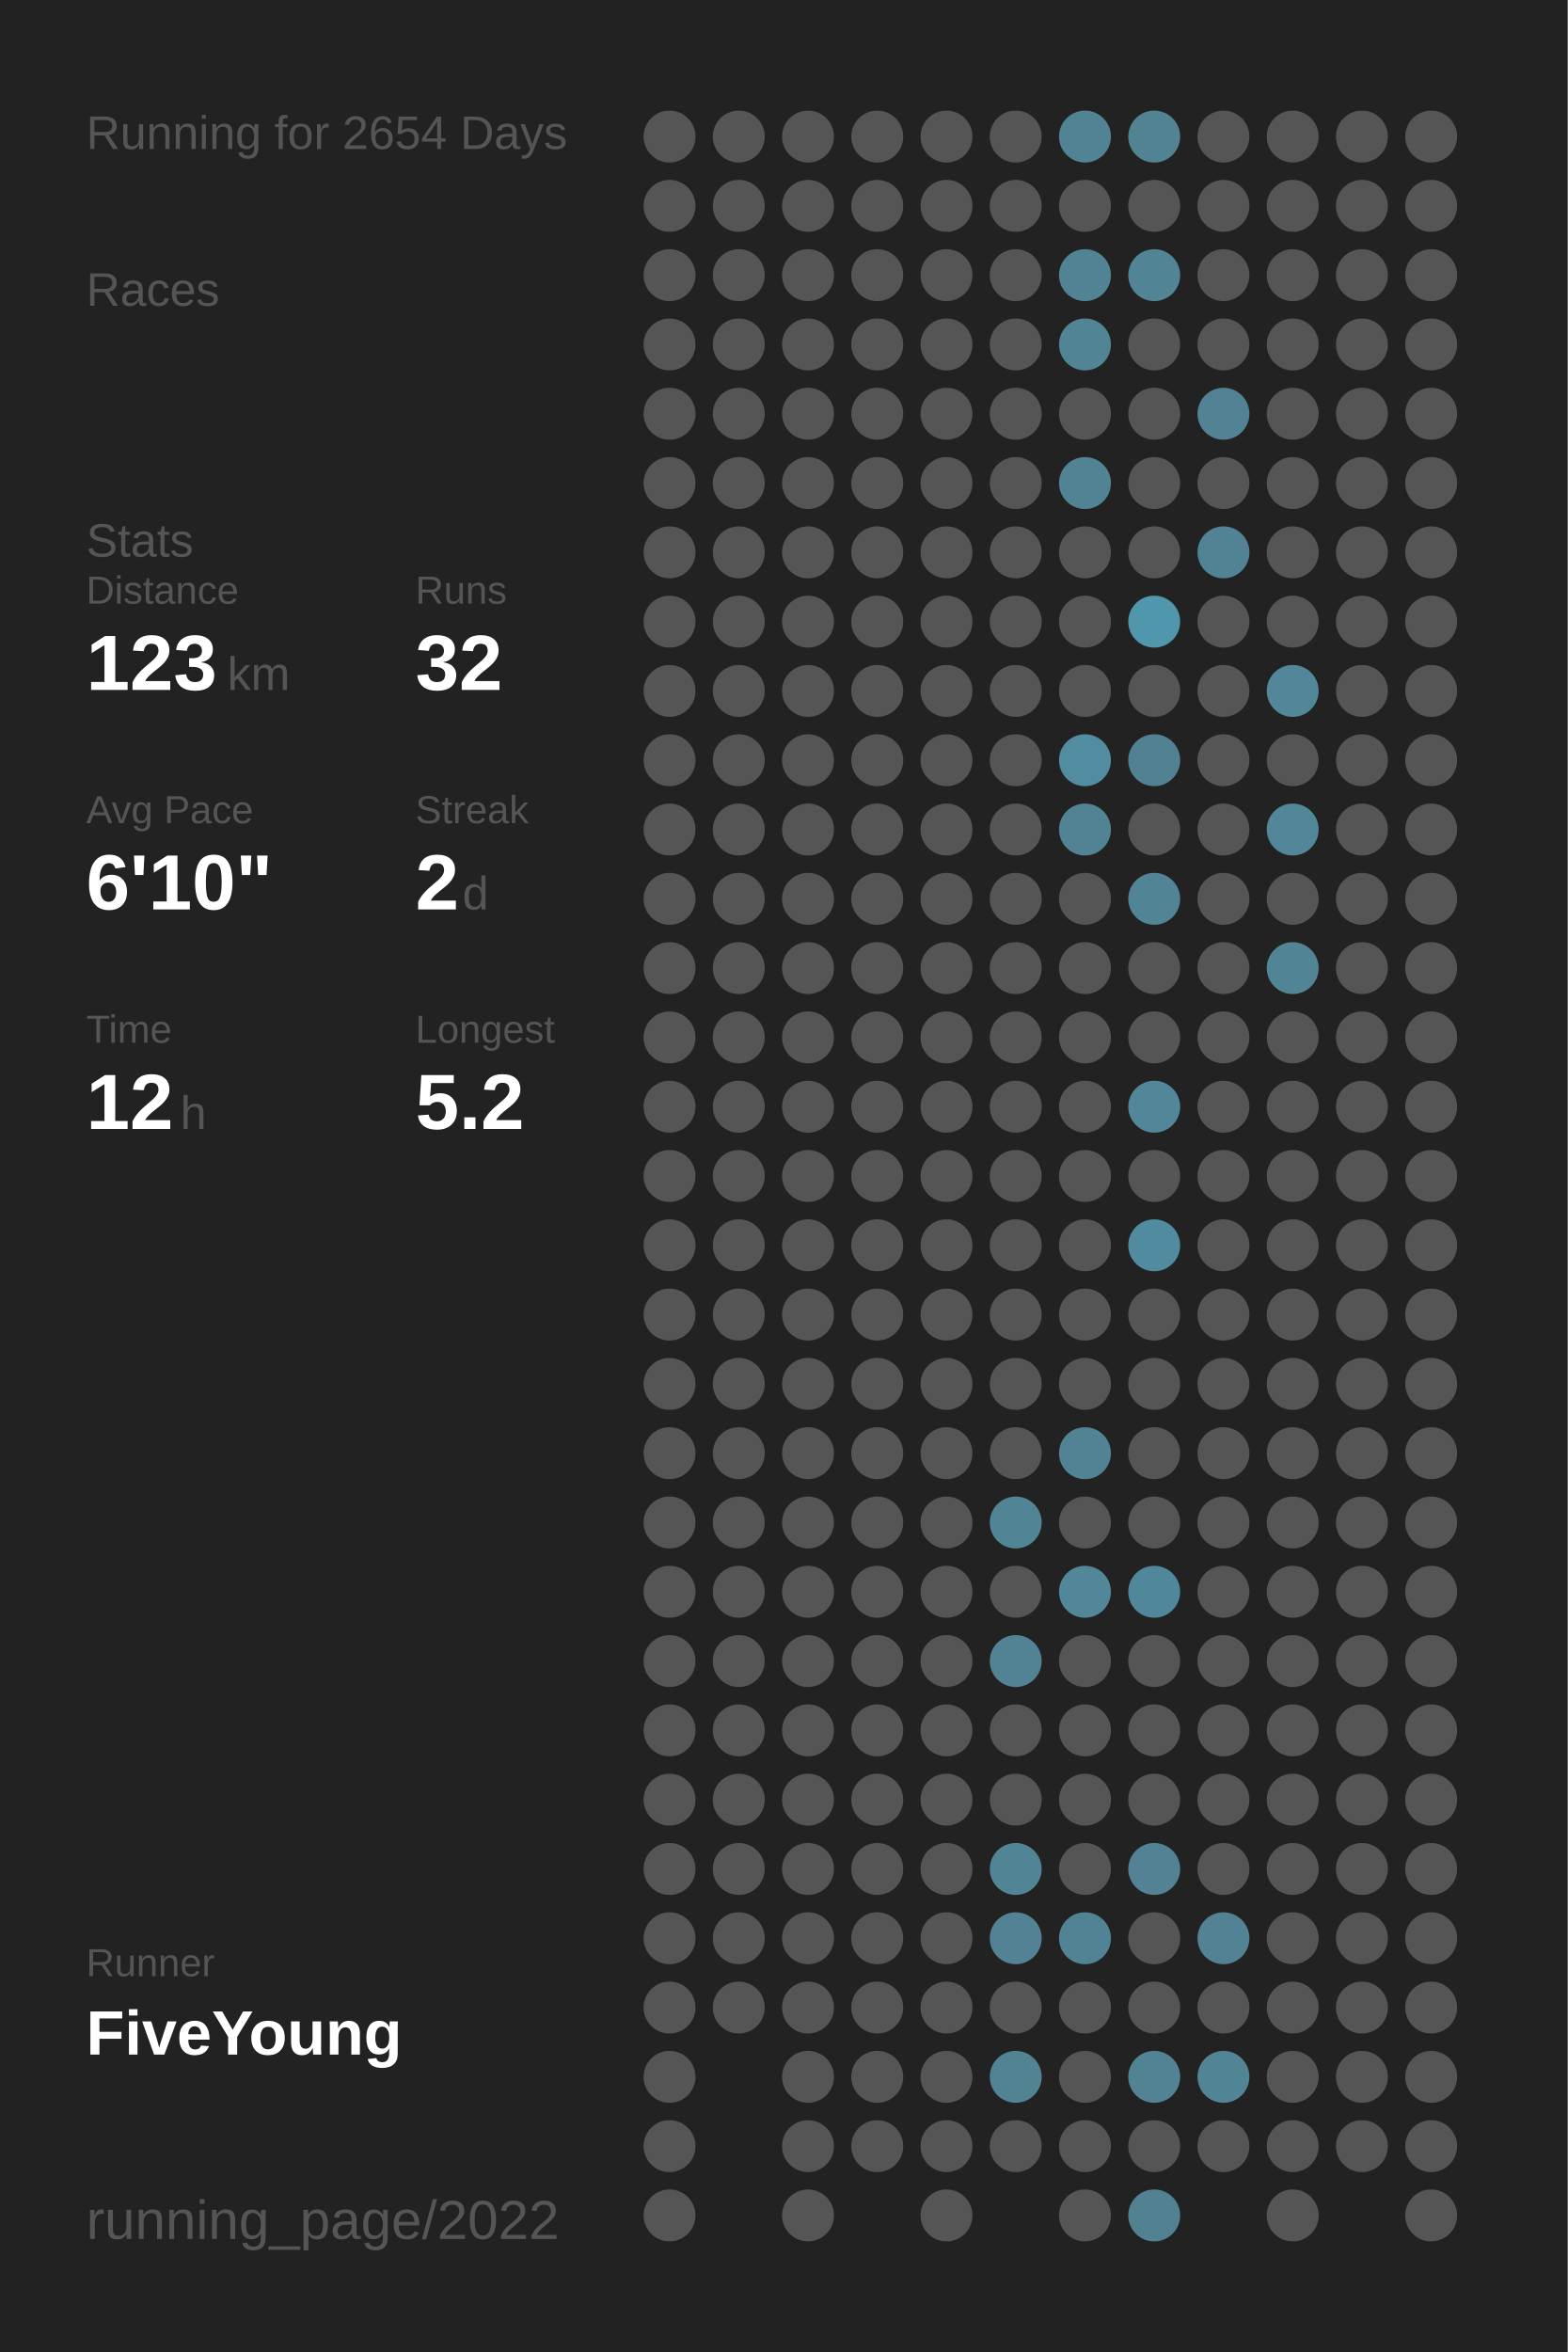
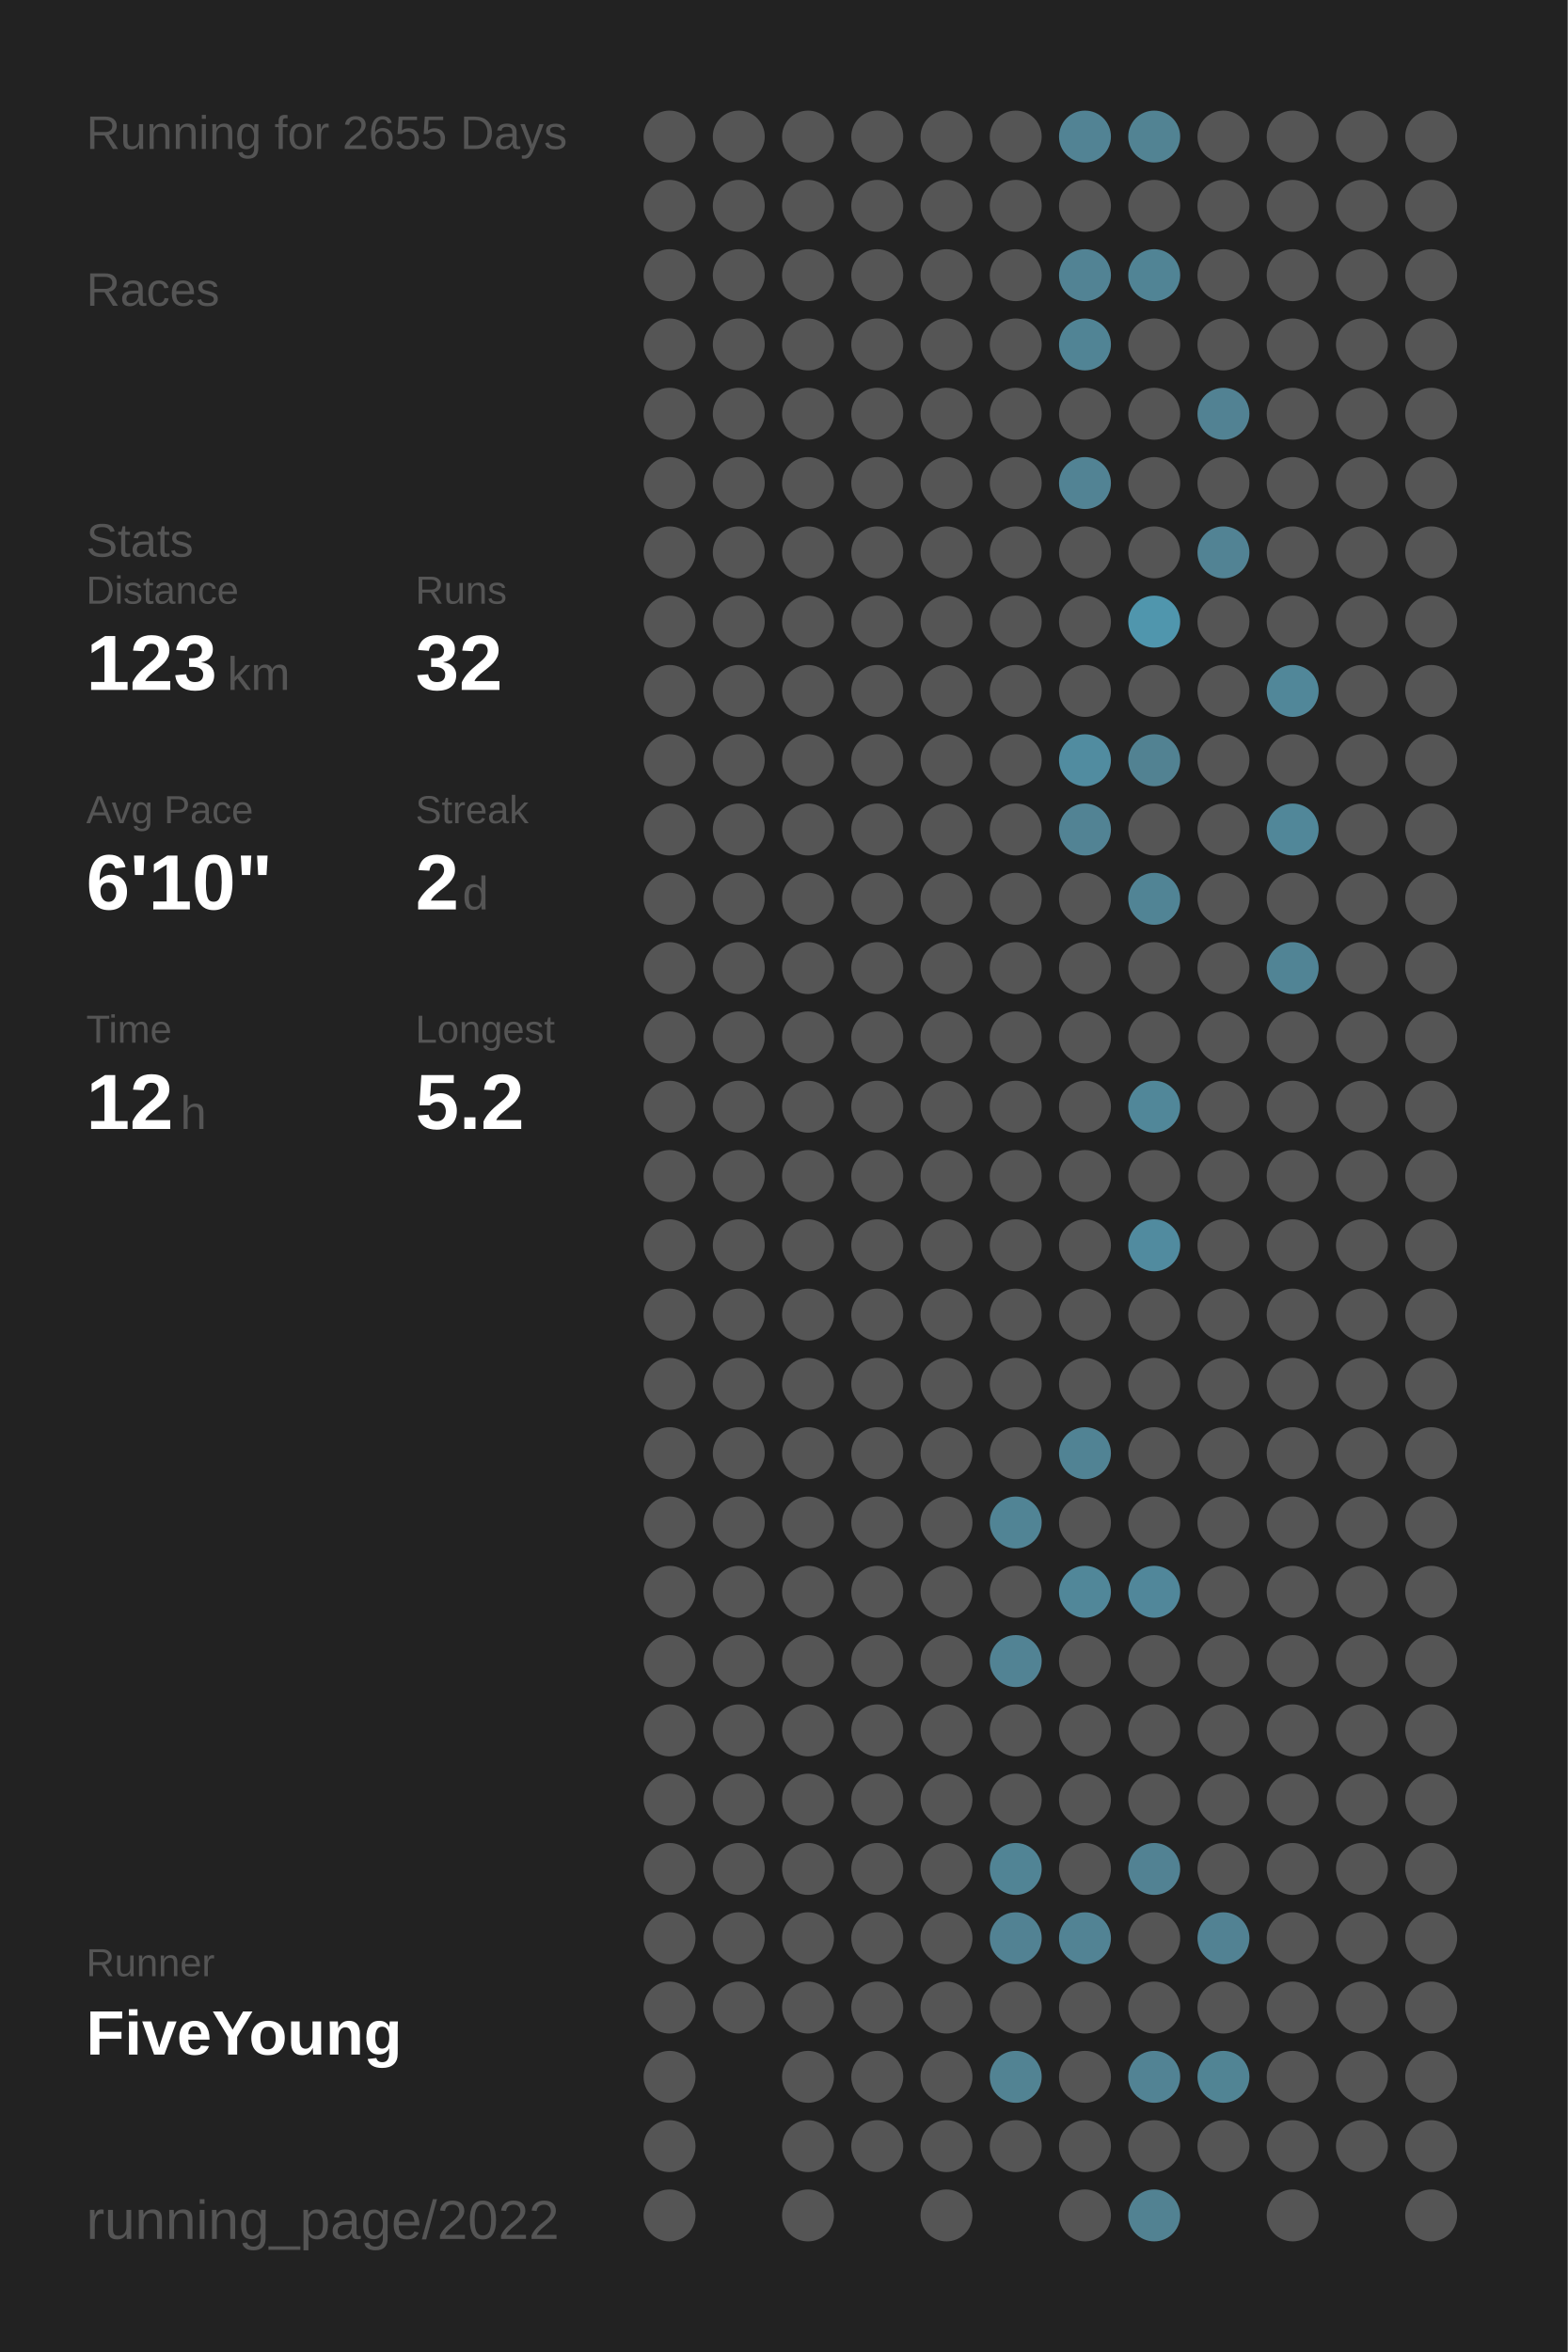
<svg xmlns="http://www.w3.org/2000/svg" baseProfile="full" height="300mm" version="1.1" viewBox="0,0,200,300" width="200mm">
  <defs />
  <rect fill="#222222" height="300" width="200" x="0" y="0" />
-   <text fill="#555555" style="font-size:6px; font-family:Arial;" x="11" y="19">Running for 2654 Days</text>
+   <text fill="#555555" style="font-size:6px; font-family:Arial;" x="11" y="19">Running for 2655 Days</text>
  <text fill="#555555" style="font-size:6px; font-family:Arial;" x="11" y="39">Races</text>
  <text fill="#555555" style="font-size:6px; font-family:Arial;" x="11" y="71">Stats</text>
  <text fill="#555555" style="font-size:5px; font-family:Arial;" x="11" y="77">Distance</text>
  <text fill="#FFFFFF" style="font-size:10px; font-family:Arial; font-weight:bold;" x="11" y="88">123</text>
  <text fill="#555555" style="font-size:6px; font-family:Arial;" x="29" y="88">km</text>
  <text fill="#555555" style="font-size:5px; font-family:Arial;" x="53" y="77">Runs</text>
  <text fill="#FFFFFF" style="font-size:10px; font-family:Arial; font-weight:bold;" x="53" y="88">32</text>
  <text fill="#555555" style="font-size:5px; font-family:Arial;" x="11" y="105">Avg Pace</text>
  <text fill="#FFFFFF" style="font-size:10px; font-family:Arial; font-weight:bold;" x="11" y="116">6'10"</text>
  <text fill="#555555" style="font-size:5px; font-family:Arial;" x="53" y="105">Streak</text>
  <text fill="#FFFFFF" style="font-size:10px; font-family:Arial; font-weight:bold;" x="53" y="116">2</text>
  <text fill="#555555" style="font-size:6px; font-family:Arial;" x="59" y="116">d</text>
  <text fill="#555555" style="font-size:5px; font-family:Arial;" x="11" y="133">Time</text>
  <text fill="#FFFFFF" style="font-size:10px; font-family:Arial; font-weight:bold;" x="11" y="144">12</text>
  <text fill="#555555" style="font-size:6px; font-family:Arial;" x="23" y="144">h</text>
  <text fill="#555555" style="font-size:5px; font-family:Arial;" x="53" y="133">Longest</text>
  <text fill="#FFFFFF" style="font-size:10px; font-family:Arial; font-weight:bold;" x="53" y="144">5.2</text>
  <text fill="#555555" style="font-size:5px; font-family:Arial;" x="11" y="252.065">Runner</text>
  <text fill="#FFFFFF" style="font-size:8px; font-family:Arial; font-weight:bold;" x="11" y="262.065">FiveYoung</text>
  <text fill="#555555" style="font-size:7px; font-family:Arial;" x="11" y="285.581">running_page/2022</text>
  <circle cx="85.417" cy="17.419" fill="#555555" r="3.312" />
  <circle cx="85.417" cy="26.258" fill="#555555" r="3.312" />
  <circle cx="85.417" cy="35.097" fill="#555555" r="3.312" />
  <circle cx="85.417" cy="43.935" fill="#555555" r="3.312" />
  <circle cx="85.417" cy="52.774" fill="#555555" r="3.312" />
  <circle cx="85.417" cy="61.613" fill="#555555" r="3.312" />
  <circle cx="85.417" cy="70.452" fill="#555555" r="3.312" />
  <circle cx="85.417" cy="79.29" fill="#555555" r="3.312" />
  <circle cx="85.417" cy="88.129" fill="#555555" r="3.312" />
  <circle cx="85.417" cy="96.968" fill="#555555" r="3.312" />
  <circle cx="85.417" cy="105.806" fill="#555555" r="3.312" />
  <circle cx="85.417" cy="114.645" fill="#555555" r="3.312" />
  <circle cx="85.417" cy="123.484" fill="#555555" r="3.312" />
  <circle cx="85.417" cy="132.323" fill="#555555" r="3.312" />
  <circle cx="85.417" cy="141.161" fill="#555555" r="3.312" />
  <circle cx="85.417" cy="150" fill="#555555" r="3.312" />
  <circle cx="85.417" cy="158.839" fill="#555555" r="3.312" />
  <circle cx="85.417" cy="167.677" fill="#555555" r="3.312" />
  <circle cx="85.417" cy="176.516" fill="#555555" r="3.312" />
  <circle cx="85.417" cy="185.355" fill="#555555" r="3.312" />
  <circle cx="85.417" cy="194.194" fill="#555555" r="3.312" />
  <circle cx="85.417" cy="203.032" fill="#555555" r="3.312" />
  <circle cx="85.417" cy="211.871" fill="#555555" r="3.312" />
  <circle cx="85.417" cy="220.71" fill="#555555" r="3.312" />
  <circle cx="85.417" cy="229.548" fill="#555555" r="3.312" />
  <circle cx="85.417" cy="238.387" fill="#555555" r="3.312" />
  <circle cx="85.417" cy="247.226" fill="#555555" r="3.312" />
  <circle cx="85.417" cy="256.065" fill="#555555" r="3.312" />
  <circle cx="85.417" cy="264.903" fill="#555555" r="3.312" />
  <circle cx="85.417" cy="273.742" fill="#555555" r="3.312" />
  <circle cx="85.417" cy="282.581" fill="#555555" r="3.312" />
  <circle cx="94.25" cy="17.419" fill="#555555" r="3.312" />
  <circle cx="94.25" cy="26.258" fill="#555555" r="3.312" />
  <circle cx="94.25" cy="35.097" fill="#555555" r="3.312" />
  <circle cx="94.25" cy="43.935" fill="#555555" r="3.312" />
  <circle cx="94.25" cy="52.774" fill="#555555" r="3.312" />
  <circle cx="94.25" cy="61.613" fill="#555555" r="3.312" />
  <circle cx="94.25" cy="70.452" fill="#555555" r="3.312" />
  <circle cx="94.25" cy="79.29" fill="#555555" r="3.312" />
  <circle cx="94.25" cy="88.129" fill="#555555" r="3.312" />
  <circle cx="94.25" cy="96.968" fill="#555555" r="3.312" />
  <circle cx="94.25" cy="105.806" fill="#555555" r="3.312" />
  <circle cx="94.25" cy="114.645" fill="#555555" r="3.312" />
  <circle cx="94.25" cy="123.484" fill="#555555" r="3.312" />
  <circle cx="94.25" cy="132.323" fill="#555555" r="3.312" />
  <circle cx="94.25" cy="141.161" fill="#555555" r="3.312" />
  <circle cx="94.25" cy="150" fill="#555555" r="3.312" />
  <circle cx="94.25" cy="158.839" fill="#555555" r="3.312" />
  <circle cx="94.25" cy="167.677" fill="#555555" r="3.312" />
  <circle cx="94.25" cy="176.516" fill="#555555" r="3.312" />
  <circle cx="94.25" cy="185.355" fill="#555555" r="3.312" />
  <circle cx="94.25" cy="194.194" fill="#555555" r="3.312" />
  <circle cx="94.25" cy="203.032" fill="#555555" r="3.312" />
  <circle cx="94.25" cy="211.871" fill="#555555" r="3.312" />
  <circle cx="94.25" cy="220.71" fill="#555555" r="3.312" />
  <circle cx="94.25" cy="229.548" fill="#555555" r="3.312" />
  <circle cx="94.25" cy="238.387" fill="#555555" r="3.312" />
  <circle cx="94.25" cy="247.226" fill="#555555" r="3.312" />
  <circle cx="94.25" cy="256.065" fill="#555555" r="3.312" />
  <circle cx="103.083" cy="17.419" fill="#555555" r="3.312" />
  <circle cx="103.083" cy="26.258" fill="#555555" r="3.312" />
  <circle cx="103.083" cy="35.097" fill="#555555" r="3.312" />
  <circle cx="103.083" cy="43.935" fill="#555555" r="3.312" />
  <circle cx="103.083" cy="52.774" fill="#555555" r="3.312" />
  <circle cx="103.083" cy="61.613" fill="#555555" r="3.312" />
  <circle cx="103.083" cy="70.452" fill="#555555" r="3.312" />
  <circle cx="103.083" cy="79.29" fill="#555555" r="3.312" />
  <circle cx="103.083" cy="88.129" fill="#555555" r="3.312" />
  <circle cx="103.083" cy="96.968" fill="#555555" r="3.312" />
  <circle cx="103.083" cy="105.806" fill="#555555" r="3.312" />
  <circle cx="103.083" cy="114.645" fill="#555555" r="3.312" />
  <circle cx="103.083" cy="123.484" fill="#555555" r="3.312" />
  <circle cx="103.083" cy="132.323" fill="#555555" r="3.312" />
  <circle cx="103.083" cy="141.161" fill="#555555" r="3.312" />
  <circle cx="103.083" cy="150" fill="#555555" r="3.312" />
  <circle cx="103.083" cy="158.839" fill="#555555" r="3.312" />
  <circle cx="103.083" cy="167.677" fill="#555555" r="3.312" />
  <circle cx="103.083" cy="176.516" fill="#555555" r="3.312" />
  <circle cx="103.083" cy="185.355" fill="#555555" r="3.312" />
  <circle cx="103.083" cy="194.194" fill="#555555" r="3.312" />
  <circle cx="103.083" cy="203.032" fill="#555555" r="3.312" />
  <circle cx="103.083" cy="211.871" fill="#555555" r="3.312" />
  <circle cx="103.083" cy="220.71" fill="#555555" r="3.312" />
  <circle cx="103.083" cy="229.548" fill="#555555" r="3.312" />
  <circle cx="103.083" cy="238.387" fill="#555555" r="3.312" />
  <circle cx="103.083" cy="247.226" fill="#555555" r="3.312" />
  <circle cx="103.083" cy="256.065" fill="#555555" r="3.312" />
  <circle cx="103.083" cy="264.903" fill="#555555" r="3.312" />
  <circle cx="103.083" cy="273.742" fill="#555555" r="3.312" />
  <circle cx="103.083" cy="282.581" fill="#555555" r="3.312" />
  <circle cx="111.917" cy="17.419" fill="#555555" r="3.312" />
  <circle cx="111.917" cy="26.258" fill="#555555" r="3.312" />
  <circle cx="111.917" cy="35.097" fill="#555555" r="3.312" />
  <circle cx="111.917" cy="43.935" fill="#555555" r="3.312" />
  <circle cx="111.917" cy="52.774" fill="#555555" r="3.312" />
  <circle cx="111.917" cy="61.613" fill="#555555" r="3.312" />
  <circle cx="111.917" cy="70.452" fill="#555555" r="3.312" />
  <circle cx="111.917" cy="79.29" fill="#555555" r="3.312" />
  <circle cx="111.917" cy="88.129" fill="#555555" r="3.312" />
  <circle cx="111.917" cy="96.968" fill="#555555" r="3.312" />
  <circle cx="111.917" cy="105.806" fill="#555555" r="3.312" />
  <circle cx="111.917" cy="114.645" fill="#555555" r="3.312" />
  <circle cx="111.917" cy="123.484" fill="#555555" r="3.312" />
  <circle cx="111.917" cy="132.323" fill="#555555" r="3.312" />
  <circle cx="111.917" cy="141.161" fill="#555555" r="3.312" />
  <circle cx="111.917" cy="150" fill="#555555" r="3.312" />
  <circle cx="111.917" cy="158.839" fill="#555555" r="3.312" />
  <circle cx="111.917" cy="167.677" fill="#555555" r="3.312" />
  <circle cx="111.917" cy="176.516" fill="#555555" r="3.312" />
  <circle cx="111.917" cy="185.355" fill="#555555" r="3.312" />
  <circle cx="111.917" cy="194.194" fill="#555555" r="3.312" />
  <circle cx="111.917" cy="203.032" fill="#555555" r="3.312" />
  <circle cx="111.917" cy="211.871" fill="#555555" r="3.312" />
  <circle cx="111.917" cy="220.71" fill="#555555" r="3.312" />
  <circle cx="111.917" cy="229.548" fill="#555555" r="3.312" />
  <circle cx="111.917" cy="238.387" fill="#555555" r="3.312" />
  <circle cx="111.917" cy="247.226" fill="#555555" r="3.312" />
  <circle cx="111.917" cy="256.065" fill="#555555" r="3.312" />
  <circle cx="111.917" cy="264.903" fill="#555555" r="3.312" />
  <circle cx="111.917" cy="273.742" fill="#555555" r="3.312" />
  <circle cx="120.75" cy="17.419" fill="#555555" r="3.312" />
  <circle cx="120.75" cy="26.258" fill="#555555" r="3.312" />
  <circle cx="120.75" cy="35.097" fill="#555555" r="3.312" />
  <circle cx="120.75" cy="43.935" fill="#555555" r="3.312" />
  <circle cx="120.75" cy="52.774" fill="#555555" r="3.312" />
  <circle cx="120.75" cy="61.613" fill="#555555" r="3.312" />
  <circle cx="120.75" cy="70.452" fill="#555555" r="3.312" />
  <circle cx="120.75" cy="79.29" fill="#555555" r="3.312" />
  <circle cx="120.75" cy="88.129" fill="#555555" r="3.312" />
  <circle cx="120.75" cy="96.968" fill="#555555" r="3.312" />
  <circle cx="120.75" cy="105.806" fill="#555555" r="3.312" />
  <circle cx="120.75" cy="114.645" fill="#555555" r="3.312" />
  <circle cx="120.75" cy="123.484" fill="#555555" r="3.312" />
  <circle cx="120.75" cy="132.323" fill="#555555" r="3.312" />
  <circle cx="120.75" cy="141.161" fill="#555555" r="3.312" />
  <circle cx="120.75" cy="150" fill="#555555" r="3.312" />
  <circle cx="120.75" cy="158.839" fill="#555555" r="3.312" />
  <circle cx="120.75" cy="167.677" fill="#555555" r="3.312" />
  <circle cx="120.75" cy="176.516" fill="#555555" r="3.312" />
  <circle cx="120.75" cy="185.355" fill="#555555" r="3.312" />
  <circle cx="120.75" cy="194.194" fill="#555555" r="3.312" />
  <circle cx="120.75" cy="203.032" fill="#555555" r="3.312" />
  <circle cx="120.75" cy="211.871" fill="#555555" r="3.312" />
  <circle cx="120.75" cy="220.71" fill="#555555" r="3.312" />
  <circle cx="120.75" cy="229.548" fill="#555555" r="3.312" />
  <circle cx="120.75" cy="238.387" fill="#555555" r="3.312" />
  <circle cx="120.75" cy="247.226" fill="#555555" r="3.312" />
  <circle cx="120.75" cy="256.065" fill="#555555" r="3.312" />
  <circle cx="120.75" cy="264.903" fill="#555555" r="3.312" />
  <circle cx="120.75" cy="273.742" fill="#555555" r="3.312" />
  <circle cx="120.75" cy="282.581" fill="#555555" r="3.312" />
  <circle cx="129.583" cy="17.419" fill="#555555" r="3.312" />
  <circle cx="129.583" cy="26.258" fill="#555555" r="3.312" />
  <circle cx="129.583" cy="35.097" fill="#555555" r="3.312" />
  <circle cx="129.583" cy="43.935" fill="#555555" r="3.312" />
  <circle cx="129.583" cy="52.774" fill="#555555" r="3.312" />
  <circle cx="129.583" cy="61.613" fill="#555555" r="3.312" />
  <circle cx="129.583" cy="70.452" fill="#555555" r="3.312" />
  <circle cx="129.583" cy="79.29" fill="#555555" r="3.312" />
  <circle cx="129.583" cy="88.129" fill="#555555" r="3.312" />
  <circle cx="129.583" cy="96.968" fill="#555555" r="3.312" />
  <circle cx="129.583" cy="105.806" fill="#555555" r="3.312" />
  <circle cx="129.583" cy="114.645" fill="#555555" r="3.312" />
  <circle cx="129.583" cy="123.484" fill="#555555" r="3.312" />
  <circle cx="129.583" cy="132.323" fill="#555555" r="3.312" />
  <circle cx="129.583" cy="141.161" fill="#555555" r="3.312" />
  <circle cx="129.583" cy="150" fill="#555555" r="3.312" />
  <circle cx="129.583" cy="158.839" fill="#555555" r="3.312" />
  <circle cx="129.583" cy="167.677" fill="#555555" r="3.312" />
  <circle cx="129.583" cy="176.516" fill="#555555" r="3.312" />
  <circle cx="129.583" cy="185.355" fill="#555555" r="3.312" />
  <circle cx="129.583" cy="194.194" fill="#518495" r="3.312" />
  <circle cx="129.583" cy="203.032" fill="#555555" r="3.312" />
  <circle cx="129.583" cy="211.871" fill="#528394" r="3.312" />
  <circle cx="129.583" cy="220.71" fill="#555555" r="3.312" />
  <circle cx="129.583" cy="229.548" fill="#555555" r="3.312" />
  <circle cx="129.583" cy="238.387" fill="#518495" r="3.312" />
  <circle cx="129.583" cy="247.226" fill="#528293" r="3.312" />
  <circle cx="129.583" cy="256.065" fill="#555555" r="3.312" />
  <circle cx="129.583" cy="264.903" fill="#528393" r="3.312" />
  <circle cx="129.583" cy="273.742" fill="#555555" r="3.312" />
  <circle cx="138.417" cy="17.419" fill="#528394" r="3.312" />
  <circle cx="138.417" cy="26.258" fill="#555555" r="3.312" />
  <circle cx="138.417" cy="35.097" fill="#528394" r="3.312" />
  <circle cx="138.417" cy="43.935" fill="#518495" r="3.312" />
  <circle cx="138.417" cy="52.774" fill="#555555" r="3.312" />
  <circle cx="138.417" cy="61.613" fill="#528394" r="3.312" />
  <circle cx="138.417" cy="70.452" fill="#555555" r="3.312" />
  <circle cx="138.417" cy="79.29" fill="#555555" r="3.312" />
  <circle cx="138.417" cy="88.129" fill="#555555" r="3.312" />
  <circle cx="138.417" cy="96.968" fill="#518ca0" r="3.312" />
  <circle cx="138.417" cy="105.806" fill="#528394" r="3.312" />
  <circle cx="138.417" cy="114.645" fill="#555555" r="3.312" />
  <circle cx="138.417" cy="123.484" fill="#555555" r="3.312" />
  <circle cx="138.417" cy="132.323" fill="#555555" r="3.312" />
  <circle cx="138.417" cy="141.161" fill="#555555" r="3.312" />
  <circle cx="138.417" cy="150" fill="#555555" r="3.312" />
  <circle cx="138.417" cy="158.839" fill="#555555" r="3.312" />
  <circle cx="138.417" cy="167.677" fill="#555555" r="3.312" />
  <circle cx="138.417" cy="176.516" fill="#555555" r="3.312" />
  <circle cx="138.417" cy="185.355" fill="#518394" r="3.312" />
  <circle cx="138.417" cy="194.194" fill="#555555" r="3.312" />
  <circle cx="138.417" cy="203.032" fill="#518799" r="3.312" />
  <circle cx="138.417" cy="211.871" fill="#555555" r="3.312" />
  <circle cx="138.417" cy="220.71" fill="#555555" r="3.312" />
  <circle cx="138.417" cy="229.548" fill="#555555" r="3.312" />
  <circle cx="138.417" cy="238.387" fill="#555555" r="3.312" />
  <circle cx="138.417" cy="247.226" fill="#528394" r="3.312" />
  <circle cx="138.417" cy="256.065" fill="#555555" r="3.312" />
  <circle cx="138.417" cy="264.903" fill="#555555" r="3.312" />
  <circle cx="138.417" cy="273.742" fill="#555555" r="3.312" />
  <circle cx="138.417" cy="282.581" fill="#555555" r="3.312" />
  <circle cx="147.25" cy="17.419" fill="#528393" r="3.312" />
  <circle cx="147.25" cy="26.258" fill="#555555" r="3.312" />
  <circle cx="147.25" cy="35.097" fill="#518495" r="3.312" />
  <circle cx="147.25" cy="43.935" fill="#555555" r="3.312" />
  <circle cx="147.25" cy="52.774" fill="#555555" r="3.312" />
  <circle cx="147.25" cy="61.613" fill="#555555" r="3.312" />
  <circle cx="147.25" cy="70.452" fill="#555555" r="3.312" />
  <circle cx="147.25" cy="79.29" fill="#5096ad" r="3.312" />
  <circle cx="147.25" cy="88.129" fill="#555555" r="3.312" />
  <circle cx="147.25" cy="96.968" fill="#528292" r="3.312" />
  <circle cx="147.25" cy="105.806" fill="#555555" r="3.312" />
  <circle cx="147.25" cy="114.645" fill="#518495" r="3.312" />
  <circle cx="147.25" cy="123.484" fill="#555555" r="3.312" />
  <circle cx="147.25" cy="132.323" fill="#555555" r="3.312" />
  <circle cx="147.25" cy="141.161" fill="#518799" r="3.312" />
  <circle cx="147.25" cy="150" fill="#555555" r="3.312" />
  <circle cx="147.25" cy="158.839" fill="#518b9f" r="3.312" />
  <circle cx="147.25" cy="167.677" fill="#555555" r="3.312" />
  <circle cx="147.25" cy="176.516" fill="#555555" r="3.312" />
  <circle cx="147.25" cy="185.355" fill="#555555" r="3.312" />
  <circle cx="147.25" cy="194.194" fill="#555555" r="3.312" />
  <circle cx="147.25" cy="203.032" fill="#51879a" r="3.312" />
  <circle cx="147.25" cy="211.871" fill="#555555" r="3.312" />
  <circle cx="147.25" cy="220.71" fill="#555555" r="3.312" />
  <circle cx="147.25" cy="229.548" fill="#555555" r="3.312" />
  <circle cx="147.25" cy="238.387" fill="#528293" r="3.312" />
  <circle cx="147.25" cy="247.226" fill="#555555" r="3.312" />
  <circle cx="147.25" cy="256.065" fill="#555555" r="3.312" />
  <circle cx="147.25" cy="264.903" fill="#528394" r="3.312" />
  <circle cx="147.25" cy="273.742" fill="#555555" r="3.312" />
  <circle cx="147.25" cy="282.581" fill="#528292" r="3.312" />
  <circle cx="156.083" cy="17.419" fill="#555555" r="3.312" />
  <circle cx="156.083" cy="26.258" fill="#555555" r="3.312" />
  <circle cx="156.083" cy="35.097" fill="#555555" r="3.312" />
  <circle cx="156.083" cy="43.935" fill="#555555" r="3.312" />
  <circle cx="156.083" cy="52.774" fill="#528293" r="3.312" />
  <circle cx="156.083" cy="61.613" fill="#555555" r="3.312" />
  <circle cx="156.083" cy="70.452" fill="#528394" r="3.312" />
  <circle cx="156.083" cy="79.29" fill="#555555" r="3.312" />
  <circle cx="156.083" cy="88.129" fill="#555555" r="3.312" />
  <circle cx="156.083" cy="96.968" fill="#555555" r="3.312" />
  <circle cx="156.083" cy="105.806" fill="#555555" r="3.312" />
  <circle cx="156.083" cy="114.645" fill="#555555" r="3.312" />
  <circle cx="156.083" cy="123.484" fill="#555555" r="3.312" />
  <circle cx="156.083" cy="132.323" fill="#555555" r="3.312" />
  <circle cx="156.083" cy="141.161" fill="#555555" r="3.312" />
  <circle cx="156.083" cy="150" fill="#555555" r="3.312" />
  <circle cx="156.083" cy="158.839" fill="#555555" r="3.312" />
  <circle cx="156.083" cy="167.677" fill="#555555" r="3.312" />
  <circle cx="156.083" cy="176.516" fill="#555555" r="3.312" />
  <circle cx="156.083" cy="185.355" fill="#555555" r="3.312" />
  <circle cx="156.083" cy="194.194" fill="#555555" r="3.312" />
  <circle cx="156.083" cy="203.032" fill="#555555" r="3.312" />
  <circle cx="156.083" cy="211.871" fill="#555555" r="3.312" />
  <circle cx="156.083" cy="220.71" fill="#555555" r="3.312" />
  <circle cx="156.083" cy="229.548" fill="#555555" r="3.312" />
  <circle cx="156.083" cy="238.387" fill="#555555" r="3.312" />
  <circle cx="156.083" cy="247.226" fill="#528293" r="3.312" />
  <circle cx="156.083" cy="256.065" fill="#555555" r="3.312" />
  <circle cx="156.083" cy="264.903" fill="#518494" r="3.312" />
  <circle cx="156.083" cy="273.742" fill="#555555" r="3.312" />
  <circle cx="164.917" cy="17.419" fill="#555555" r="3.312" />
  <circle cx="164.917" cy="26.258" fill="#555555" r="3.312" />
  <circle cx="164.917" cy="35.097" fill="#555555" r="3.312" />
  <circle cx="164.917" cy="43.935" fill="#555555" r="3.312" />
  <circle cx="164.917" cy="52.774" fill="#555555" r="3.312" />
  <circle cx="164.917" cy="61.613" fill="#555555" r="3.312" />
  <circle cx="164.917" cy="70.452" fill="#555555" r="3.312" />
  <circle cx="164.917" cy="79.29" fill="#555555" r="3.312" />
  <circle cx="164.917" cy="88.129" fill="#518799" r="3.312" />
  <circle cx="164.917" cy="96.968" fill="#555555" r="3.312" />
  <circle cx="164.917" cy="105.806" fill="#518799" r="3.312" />
  <circle cx="164.917" cy="114.645" fill="#555555" r="3.312" />
  <circle cx="164.917" cy="123.484" fill="#518495" r="3.312" />
  <circle cx="164.917" cy="132.323" fill="#555555" r="3.312" />
  <circle cx="164.917" cy="141.161" fill="#555555" r="3.312" />
  <circle cx="164.917" cy="150" fill="#555555" r="3.312" />
  <circle cx="164.917" cy="158.839" fill="#555555" r="3.312" />
  <circle cx="164.917" cy="167.677" fill="#555555" r="3.312" />
  <circle cx="164.917" cy="176.516" fill="#555555" r="3.312" />
  <circle cx="164.917" cy="185.355" fill="#555555" r="3.312" />
  <circle cx="164.917" cy="194.194" fill="#555555" r="3.312" />
  <circle cx="164.917" cy="203.032" fill="#555555" r="3.312" />
  <circle cx="164.917" cy="211.871" fill="#555555" r="3.312" />
  <circle cx="164.917" cy="220.71" fill="#555555" r="3.312" />
  <circle cx="164.917" cy="229.548" fill="#555555" r="3.312" />
  <circle cx="164.917" cy="238.387" fill="#555555" r="3.312" />
  <circle cx="164.917" cy="247.226" fill="#555555" r="3.312" />
  <circle cx="164.917" cy="256.065" fill="#555555" r="3.312" />
  <circle cx="164.917" cy="264.903" fill="#555555" r="3.312" />
  <circle cx="164.917" cy="273.742" fill="#555555" r="3.312" />
  <circle cx="164.917" cy="282.581" fill="#555555" r="3.312" />
  <circle cx="173.75" cy="17.419" fill="#555555" r="3.312" />
  <circle cx="173.75" cy="26.258" fill="#555555" r="3.312" />
  <circle cx="173.75" cy="35.097" fill="#555555" r="3.312" />
  <circle cx="173.75" cy="43.935" fill="#555555" r="3.312" />
  <circle cx="173.75" cy="52.774" fill="#555555" r="3.312" />
  <circle cx="173.75" cy="61.613" fill="#555555" r="3.312" />
  <circle cx="173.75" cy="70.452" fill="#555555" r="3.312" />
  <circle cx="173.75" cy="79.29" fill="#555555" r="3.312" />
  <circle cx="173.75" cy="88.129" fill="#555555" r="3.312" />
  <circle cx="173.75" cy="96.968" fill="#555555" r="3.312" />
  <circle cx="173.75" cy="105.806" fill="#555555" r="3.312" />
  <circle cx="173.75" cy="114.645" fill="#555555" r="3.312" />
  <circle cx="173.75" cy="123.484" fill="#555555" r="3.312" />
  <circle cx="173.75" cy="132.323" fill="#555555" r="3.312" />
  <circle cx="173.75" cy="141.161" fill="#555555" r="3.312" />
  <circle cx="173.75" cy="150" fill="#555555" r="3.312" />
  <circle cx="173.75" cy="158.839" fill="#555555" r="3.312" />
  <circle cx="173.75" cy="167.677" fill="#555555" r="3.312" />
  <circle cx="173.75" cy="176.516" fill="#555555" r="3.312" />
  <circle cx="173.75" cy="185.355" fill="#555555" r="3.312" />
  <circle cx="173.75" cy="194.194" fill="#555555" r="3.312" />
  <circle cx="173.75" cy="203.032" fill="#555555" r="3.312" />
  <circle cx="173.75" cy="211.871" fill="#555555" r="3.312" />
  <circle cx="173.75" cy="220.71" fill="#555555" r="3.312" />
  <circle cx="173.75" cy="229.548" fill="#555555" r="3.312" />
  <circle cx="173.75" cy="238.387" fill="#555555" r="3.312" />
  <circle cx="173.75" cy="247.226" fill="#555555" r="3.312" />
  <circle cx="173.75" cy="256.065" fill="#555555" r="3.312" />
  <circle cx="173.75" cy="264.903" fill="#555555" r="3.312" />
  <circle cx="173.75" cy="273.742" fill="#555555" r="3.312" />
  <circle cx="182.583" cy="17.419" fill="#555555" r="3.312" />
  <circle cx="182.583" cy="26.258" fill="#555555" r="3.312" />
  <circle cx="182.583" cy="35.097" fill="#555555" r="3.312" />
  <circle cx="182.583" cy="43.935" fill="#555555" r="3.312" />
  <circle cx="182.583" cy="52.774" fill="#555555" r="3.312" />
  <circle cx="182.583" cy="61.613" fill="#555555" r="3.312" />
  <circle cx="182.583" cy="70.452" fill="#555555" r="3.312" />
  <circle cx="182.583" cy="79.29" fill="#555555" r="3.312" />
  <circle cx="182.583" cy="88.129" fill="#555555" r="3.312" />
  <circle cx="182.583" cy="96.968" fill="#555555" r="3.312" />
  <circle cx="182.583" cy="105.806" fill="#555555" r="3.312" />
  <circle cx="182.583" cy="114.645" fill="#555555" r="3.312" />
  <circle cx="182.583" cy="123.484" fill="#555555" r="3.312" />
  <circle cx="182.583" cy="132.323" fill="#555555" r="3.312" />
  <circle cx="182.583" cy="141.161" fill="#555555" r="3.312" />
  <circle cx="182.583" cy="150" fill="#555555" r="3.312" />
  <circle cx="182.583" cy="158.839" fill="#555555" r="3.312" />
  <circle cx="182.583" cy="167.677" fill="#555555" r="3.312" />
  <circle cx="182.583" cy="176.516" fill="#555555" r="3.312" />
  <circle cx="182.583" cy="185.355" fill="#555555" r="3.312" />
  <circle cx="182.583" cy="194.194" fill="#555555" r="3.312" />
  <circle cx="182.583" cy="203.032" fill="#555555" r="3.312" />
  <circle cx="182.583" cy="211.871" fill="#555555" r="3.312" />
  <circle cx="182.583" cy="220.71" fill="#555555" r="3.312" />
  <circle cx="182.583" cy="229.548" fill="#555555" r="3.312" />
  <circle cx="182.583" cy="238.387" fill="#555555" r="3.312" />
  <circle cx="182.583" cy="247.226" fill="#555555" r="3.312" />
  <circle cx="182.583" cy="256.065" fill="#555555" r="3.312" />
  <circle cx="182.583" cy="264.903" fill="#555555" r="3.312" />
  <circle cx="182.583" cy="273.742" fill="#555555" r="3.312" />
  <circle cx="182.583" cy="282.581" fill="#555555" r="3.312" />
</svg>
